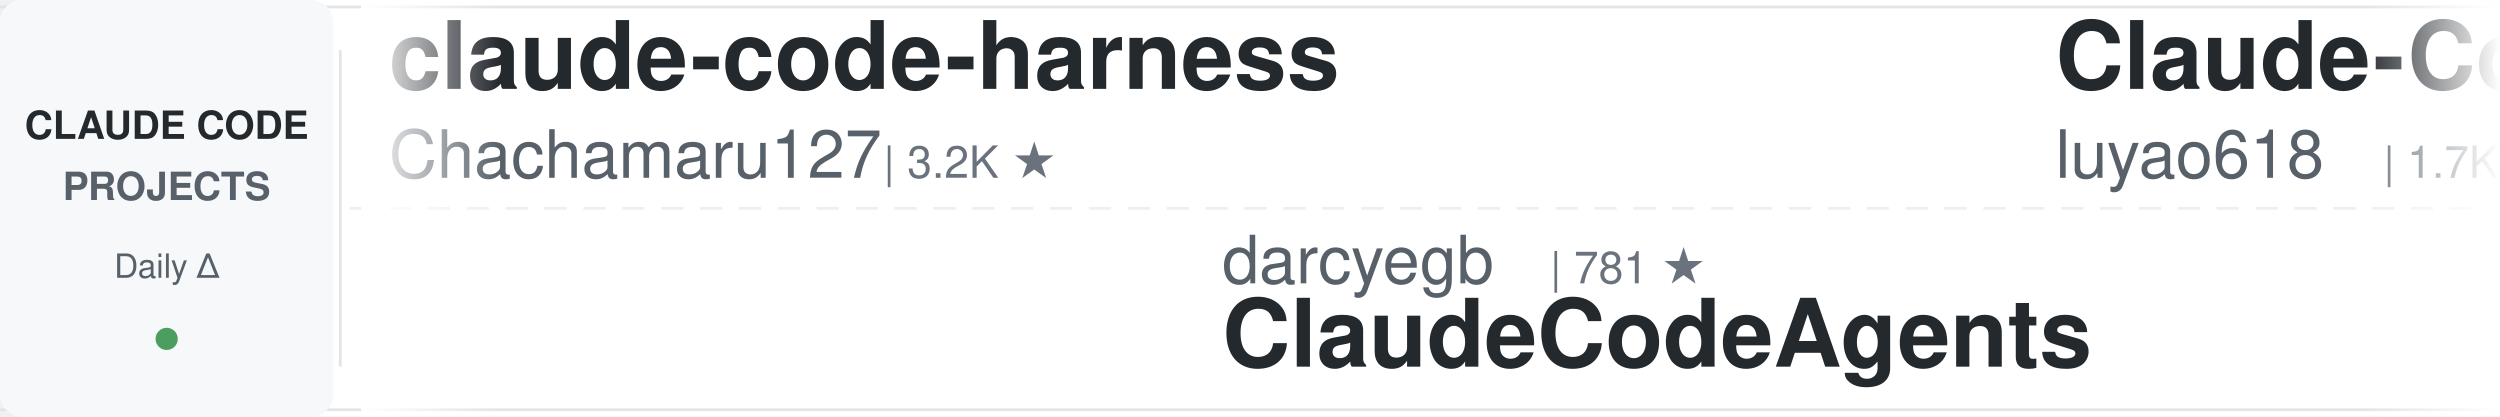
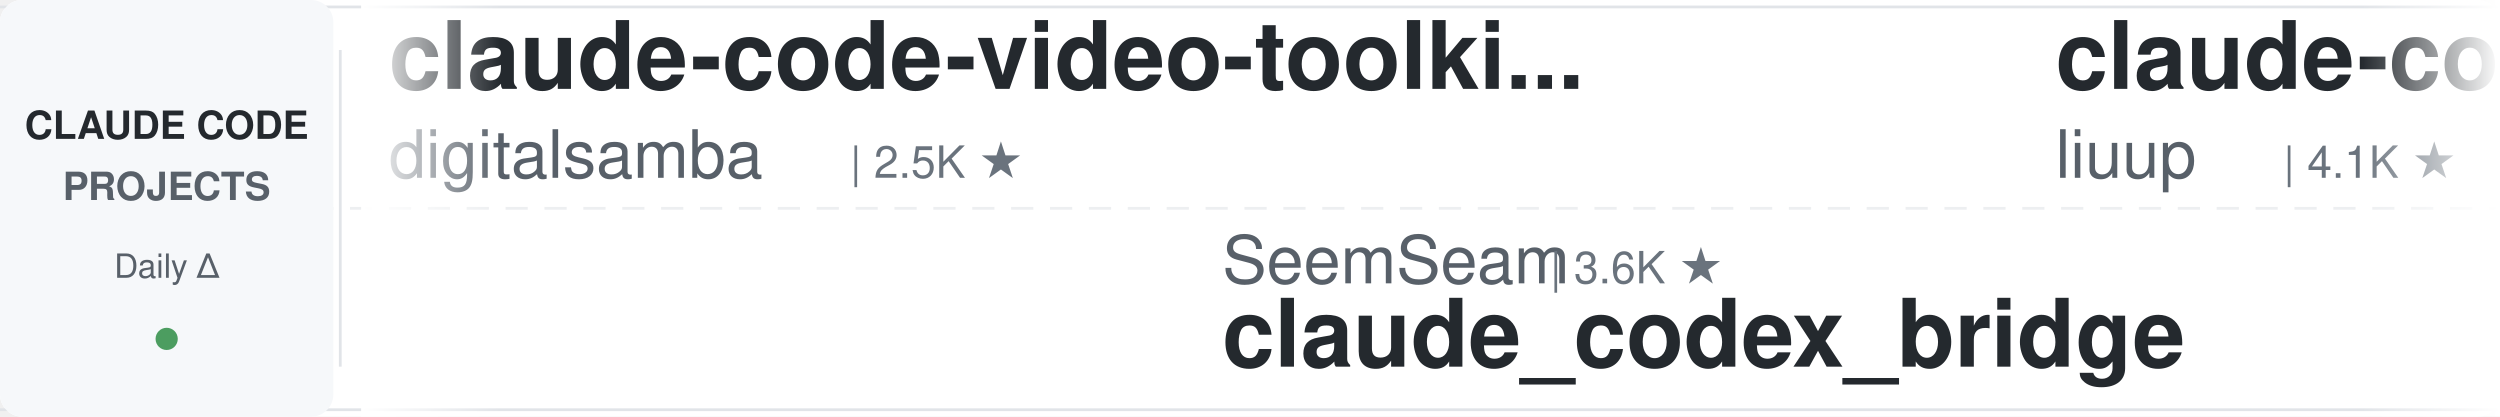
<svg xmlns="http://www.w3.org/2000/svg" width="900" height="150">
  <defs>
    <linearGradient id="leftFade" x1="0%" y1="0%" x2="100%" y2="0%">
      <stop offset="0%" style="stop-color:#ffffff;stop-opacity:1" />
      <stop offset="100%" style="stop-color:#ffffff;stop-opacity:0" />
    </linearGradient>
    <linearGradient id="rightFade" x1="0%" y1="0%" x2="100%" y2="0%">
      <stop offset="0%" style="stop-color:#ffffff;stop-opacity:0" />
      <stop offset="100%" style="stop-color:#ffffff;stop-opacity:1" />
    </linearGradient>
  </defs>
  <rect width="900" height="150" fill="#ffffff" rx="8" />
  <rect x="0" y="2" width="900" height="1" fill="#e1e4e8" />
  <rect x="0" y="147" width="900" height="1" fill="#e1e4e8" />
  <line x1="0" y1="75" x2="900" y2="75" stroke="#e1e4e8" stroke-width="1" stroke-dasharray="8 6" opacity="0.6" />
  <rect x="0" y="0" width="120" height="150" fill="#f6f8fa" rx="8" />
  <text x="60" y="50" font-family="-apple-system, BlinkMacSystemFont, 'Segoe UI', Helvetica, Arial, sans-serif" font-size="14" font-weight="600" fill="#24292e" text-anchor="middle">CLAUDE CODE</text>
  <text x="60" y="72" font-family="-apple-system, BlinkMacSystemFont, 'Segoe UI', Helvetica, Arial, sans-serif" font-size="14" font-weight="600" fill="#586069" text-anchor="middle">PROJECTS</text>
  <text x="60" y="100" font-family="-apple-system, BlinkMacSystemFont, 'Segoe UI', Helvetica, Arial, sans-serif" font-size="12" font-weight="500" fill="#586069" text-anchor="middle">Daily Δ</text>
  <circle cx="60" cy="122" r="4" fill="#22863a" opacity="0.8" />
  <rect x="122" y="18" width="1" height="114" fill="#e1e4e8" />
  <clipPath id="tickerClip">
    <rect x="130" y="0" width="770" height="150" />
  </clipPath>
  <g clip-path="url(#tickerClip)">
    <g id="tickerItems">
      <animateTransform attributeName="transform" attributeType="XML" type="translate" from="0 0" to="-3000 0" dur="54s" repeatCount="indefinite" />
      <g transform="translate(0, 0)">
-         <text x="140" y="32" font-family="-apple-system, BlinkMacSystemFont, 'Segoe UI', Helvetica, Arial, sans-serif" font-size="34" font-weight="600" fill="#24292e">claude-code-harness</text>
-         <text x="140" y="64" font-family="-apple-system, BlinkMacSystemFont, 'Segoe UI', Helvetica, Arial, sans-serif" font-size="24" font-weight="400" fill="#586069">Chachamaru127</text>
-         <text x="318" y="64" font-family="-apple-system, BlinkMacSystemFont, 'Segoe UI', Helvetica, Arial, sans-serif" font-size="16" font-weight="500" fill="#6a737d">| 3.2K ★</text>
+         <text x="140" y="32" font-family="-apple-system, BlinkMacSystemFont, 'Segoe UI', Helvetica, Arial, sans-serif" font-size="34" font-weight="600" fill="#24292e">claude-code-video-toolki...</text>
+         <text x="140" y="64" font-family="-apple-system, BlinkMacSystemFont, 'Segoe UI', Helvetica, Arial, sans-serif" font-size="24" font-weight="400" fill="#586069">digitalsamba</text>
+         <text x="306" y="64" font-family="-apple-system, BlinkMacSystemFont, 'Segoe UI', Helvetica, Arial, sans-serif" font-size="16" font-weight="500" fill="#6a737d">| 2.5K ★</text>
      </g>
      <g transform="translate(300, 0)">
-         <text x="140" y="102" font-family="-apple-system, BlinkMacSystemFont, 'Segoe UI', Helvetica, Arial, sans-serif" font-size="24" font-weight="400" fill="#586069">darcyegb</text>
-         <text x="258" y="102" font-family="-apple-system, BlinkMacSystemFont, 'Segoe UI', Helvetica, Arial, sans-serif" font-size="16" font-weight="500" fill="#6a737d">| 781 ★</text>
-         <text x="140" y="132" font-family="-apple-system, BlinkMacSystemFont, 'Segoe UI', Helvetica, Arial, sans-serif" font-size="34" font-weight="600" fill="#24292e">ClaudeCodeAgents</text>
+         <text x="140" y="102" font-family="-apple-system, BlinkMacSystemFont, 'Segoe UI', Helvetica, Arial, sans-serif" font-size="24" font-weight="400" fill="#586069">SeemSeam</text>
+         <text x="258" y="102" font-family="-apple-system, BlinkMacSystemFont, 'Segoe UI', Helvetica, Arial, sans-serif" font-size="16" font-weight="500" fill="#6a737d">| 3.6K ★</text>
+         <text x="140" y="132" font-family="-apple-system, BlinkMacSystemFont, 'Segoe UI', Helvetica, Arial, sans-serif" font-size="34" font-weight="600" fill="#24292e">claude_codex_bridge</text>
      </g>
      <g transform="translate(600, 0)">
-         <text x="140" y="32" font-family="-apple-system, BlinkMacSystemFont, 'Segoe UI', Helvetica, Arial, sans-serif" font-size="34" font-weight="600" fill="#24292e">Claude-Code-Source-Study</text>
-         <text x="140" y="64" font-family="-apple-system, BlinkMacSystemFont, 'Segoe UI', Helvetica, Arial, sans-serif" font-size="24" font-weight="400" fill="#586069">luyao618</text>
-         <text x="258" y="64" font-family="-apple-system, BlinkMacSystemFont, 'Segoe UI', Helvetica, Arial, sans-serif" font-size="16" font-weight="500" fill="#6a737d">| 1.7K ★</text>
+         <text x="140" y="32" font-family="-apple-system, BlinkMacSystemFont, 'Segoe UI', Helvetica, Arial, sans-serif" font-size="34" font-weight="600" fill="#24292e">claude-code-analysis</text>
+         <text x="140" y="64" font-family="-apple-system, BlinkMacSystemFont, 'Segoe UI', Helvetica, Arial, sans-serif" font-size="24" font-weight="400" fill="#586069">liuup</text>
+         <text x="222" y="64" font-family="-apple-system, BlinkMacSystemFont, 'Segoe UI', Helvetica, Arial, sans-serif" font-size="16" font-weight="500" fill="#6a737d">| 4.1K ★</text>
      </g>
      <g transform="translate(900, 0)">
-         <text x="140" y="102" font-family="-apple-system, BlinkMacSystemFont, 'Segoe UI', Helvetica, Arial, sans-serif" font-size="24" font-weight="400" fill="#586069">Maciek-roboblog</text>
-         <text x="342" y="102" font-family="-apple-system, BlinkMacSystemFont, 'Segoe UI', Helvetica, Arial, sans-serif" font-size="16" font-weight="500" fill="#6a737d">| 8.8K ★</text>
-         <text x="140" y="132" font-family="-apple-system, BlinkMacSystemFont, 'Segoe UI', Helvetica, Arial, sans-serif" font-size="34" font-weight="600" fill="#24292e">Claude-Code-Usage-Monito...</text>
+         <text x="140" y="102" font-family="-apple-system, BlinkMacSystemFont, 'Segoe UI', Helvetica, Arial, sans-serif" font-size="24" font-weight="400" fill="#586069">lorryjovens-hub</text>
+         <text x="342" y="102" font-family="-apple-system, BlinkMacSystemFont, 'Segoe UI', Helvetica, Arial, sans-serif" font-size="16" font-weight="500" fill="#6a737d">| 1.7K ★</text>
+         <text x="140" y="132" font-family="-apple-system, BlinkMacSystemFont, 'Segoe UI', Helvetica, Arial, sans-serif" font-size="34" font-weight="600" fill="#24292e">claude-code-rust</text>
      </g>
      <g transform="translate(1200, 0)">
-         <text x="140" y="32" font-family="-apple-system, BlinkMacSystemFont, 'Segoe UI', Helvetica, Arial, sans-serif" font-size="34" font-weight="600" fill="#24292e">ECC</text>
-         <text x="140" y="64" font-family="-apple-system, BlinkMacSystemFont, 'Segoe UI', Helvetica, Arial, sans-serif" font-size="24" font-weight="400" fill="#586069">affaan-m</text>
-         <text x="258" y="64" font-family="-apple-system, BlinkMacSystemFont, 'Segoe UI', Helvetica, Arial, sans-serif" font-size="16" font-weight="500" fill="#6a737d">| 300.9K ★</text>
+         <text x="140" y="32" font-family="-apple-system, BlinkMacSystemFont, 'Segoe UI', Helvetica, Arial, sans-serif" font-size="34" font-weight="600" fill="#24292e">claude-code-hub</text>
+         <text x="140" y="64" font-family="-apple-system, BlinkMacSystemFont, 'Segoe UI', Helvetica, Arial, sans-serif" font-size="24" font-weight="400" fill="#586069">ding113</text>
+         <text x="246" y="64" font-family="-apple-system, BlinkMacSystemFont, 'Segoe UI', Helvetica, Arial, sans-serif" font-size="16" font-weight="500" fill="#6a737d">| 3.4K ★</text>
      </g>
      <g transform="translate(1500, 0)">
-         <text x="140" y="102" font-family="-apple-system, BlinkMacSystemFont, 'Segoe UI', Helvetica, Arial, sans-serif" font-size="24" font-weight="400" fill="#586069">daymade</text>
-         <text x="246" y="102" font-family="-apple-system, BlinkMacSystemFont, 'Segoe UI', Helvetica, Arial, sans-serif" font-size="16" font-weight="500" fill="#6a737d">| 1.5K ★</text>
-         <text x="140" y="132" font-family="-apple-system, BlinkMacSystemFont, 'Segoe UI', Helvetica, Arial, sans-serif" font-size="34" font-weight="600" fill="#24292e">claude-code-skills</text>
+         <text x="140" y="102" font-family="-apple-system, BlinkMacSystemFont, 'Segoe UI', Helvetica, Arial, sans-serif" font-size="24" font-weight="400" fill="#586069">fuergaosi233</text>
+         <text x="306" y="102" font-family="-apple-system, BlinkMacSystemFont, 'Segoe UI', Helvetica, Arial, sans-serif" font-size="16" font-weight="500" fill="#6a737d">| 2.8K ★</text>
+         <text x="140" y="132" font-family="-apple-system, BlinkMacSystemFont, 'Segoe UI', Helvetica, Arial, sans-serif" font-size="34" font-weight="600" fill="#24292e">claude-code-proxy</text>
      </g>
      <g transform="translate(1800, 0)">
-         <text x="140" y="32" font-family="-apple-system, BlinkMacSystemFont, 'Segoe UI', Helvetica, Arial, sans-serif" font-size="34" font-weight="600" fill="#24292e">claude-code-router</text>
-         <text x="140" y="64" font-family="-apple-system, BlinkMacSystemFont, 'Segoe UI', Helvetica, Arial, sans-serif" font-size="24" font-weight="400" fill="#586069">musistudio</text>
-         <text x="282" y="64" font-family="-apple-system, BlinkMacSystemFont, 'Segoe UI', Helvetica, Arial, sans-serif" font-size="16" font-weight="500" fill="#6a737d">| 38.1K ★</text>
+         <text x="140" y="32" font-family="-apple-system, BlinkMacSystemFont, 'Segoe UI', Helvetica, Arial, sans-serif" font-size="34" font-weight="600" fill="#24292e">claude-coder</text>
+         <text x="140" y="64" font-family="-apple-system, BlinkMacSystemFont, 'Segoe UI', Helvetica, Arial, sans-serif" font-size="24" font-weight="400" fill="#586069">kodu-ai</text>
+         <text x="246" y="64" font-family="-apple-system, BlinkMacSystemFont, 'Segoe UI', Helvetica, Arial, sans-serif" font-size="16" font-weight="500" fill="#6a737d">| 5.2K ★</text>
      </g>
      <g transform="translate(2100, 0)">
-         <text x="140" y="102" font-family="-apple-system, BlinkMacSystemFont, 'Segoe UI', Helvetica, Arial, sans-serif" font-size="24" font-weight="400" fill="#586069">edmund-io</text>
-         <text x="270" y="102" font-family="-apple-system, BlinkMacSystemFont, 'Segoe UI', Helvetica, Arial, sans-serif" font-size="16" font-weight="500" fill="#6a737d">| 1.5K ★</text>
-         <text x="140" y="132" font-family="-apple-system, BlinkMacSystemFont, 'Segoe UI', Helvetica, Arial, sans-serif" font-size="34" font-weight="600" fill="#24292e">edmunds-claude-code</text>
+         <text x="140" y="102" font-family="-apple-system, BlinkMacSystemFont, 'Segoe UI', Helvetica, Arial, sans-serif" font-size="24" font-weight="400" fill="#586069">feiskyer</text>
+         <text x="258" y="102" font-family="-apple-system, BlinkMacSystemFont, 'Segoe UI', Helvetica, Arial, sans-serif" font-size="16" font-weight="500" fill="#6a737d">| 1.7K ★</text>
+         <text x="140" y="132" font-family="-apple-system, BlinkMacSystemFont, 'Segoe UI', Helvetica, Arial, sans-serif" font-size="34" font-weight="600" fill="#24292e">claude-code-settings</text>
      </g>
      <g transform="translate(2400, 0)">
-         <text x="140" y="32" font-family="-apple-system, BlinkMacSystemFont, 'Segoe UI', Helvetica, Arial, sans-serif" font-size="34" font-weight="600" fill="#24292e">Auto-claude-code-researc...</text>
-         <text x="140" y="64" font-family="-apple-system, BlinkMacSystemFont, 'Segoe UI', Helvetica, Arial, sans-serif" font-size="24" font-weight="400" fill="#586069">wanshuiyin</text>
-         <text x="282" y="64" font-family="-apple-system, BlinkMacSystemFont, 'Segoe UI', Helvetica, Arial, sans-serif" font-size="16" font-weight="500" fill="#6a737d">| 19.0K ★</text>
+         <text x="140" y="32" font-family="-apple-system, BlinkMacSystemFont, 'Segoe UI', Helvetica, Arial, sans-serif" font-size="34" font-weight="600" fill="#24292e">ralph-claude-code</text>
+         <text x="140" y="64" font-family="-apple-system, BlinkMacSystemFont, 'Segoe UI', Helvetica, Arial, sans-serif" font-size="24" font-weight="400" fill="#586069">frankbria</text>
+         <text x="270" y="64" font-family="-apple-system, BlinkMacSystemFont, 'Segoe UI', Helvetica, Arial, sans-serif" font-size="16" font-weight="500" fill="#6a737d">| 9.7K ★</text>
      </g>
      <g transform="translate(2700, 0)">
-         <text x="140" y="102" font-family="-apple-system, BlinkMacSystemFont, 'Segoe UI', Helvetica, Arial, sans-serif" font-size="24" font-weight="400" fill="#586069">Windy3f3f3f3f</text>
-         <text x="318" y="102" font-family="-apple-system, BlinkMacSystemFont, 'Segoe UI', Helvetica, Arial, sans-serif" font-size="16" font-weight="500" fill="#6a737d">| 2.8K ★</text>
-         <text x="140" y="132" font-family="-apple-system, BlinkMacSystemFont, 'Segoe UI', Helvetica, Arial, sans-serif" font-size="34" font-weight="600" fill="#24292e">claude-code-from-scratch</text>
+         <text x="140" y="102" font-family="-apple-system, BlinkMacSystemFont, 'Segoe UI', Helvetica, Arial, sans-serif" font-size="24" font-weight="400" fill="#586069">OneRedOak</text>
+         <text x="270" y="102" font-family="-apple-system, BlinkMacSystemFont, 'Segoe UI', Helvetica, Arial, sans-serif" font-size="16" font-weight="500" fill="#6a737d">| 3.9K ★</text>
+         <text x="140" y="132" font-family="-apple-system, BlinkMacSystemFont, 'Segoe UI', Helvetica, Arial, sans-serif" font-size="34" font-weight="600" fill="#24292e">claude-code-workflows</text>
      </g>
      <g transform="translate(3000, 0)">
-         <text x="140" y="32" font-family="-apple-system, BlinkMacSystemFont, 'Segoe UI', Helvetica, Arial, sans-serif" font-size="34" font-weight="600" fill="#24292e">claude-code-harness</text>
-         <text x="140" y="64" font-family="-apple-system, BlinkMacSystemFont, 'Segoe UI', Helvetica, Arial, sans-serif" font-size="24" font-weight="400" fill="#586069">Chachamaru127</text>
-         <text x="318" y="64" font-family="-apple-system, BlinkMacSystemFont, 'Segoe UI', Helvetica, Arial, sans-serif" font-size="16" font-weight="500" fill="#6a737d">| 3.2K ★</text>
+         <text x="140" y="32" font-family="-apple-system, BlinkMacSystemFont, 'Segoe UI', Helvetica, Arial, sans-serif" font-size="34" font-weight="600" fill="#24292e">claude-code-video-toolki...</text>
+         <text x="140" y="64" font-family="-apple-system, BlinkMacSystemFont, 'Segoe UI', Helvetica, Arial, sans-serif" font-size="24" font-weight="400" fill="#586069">digitalsamba</text>
+         <text x="306" y="64" font-family="-apple-system, BlinkMacSystemFont, 'Segoe UI', Helvetica, Arial, sans-serif" font-size="16" font-weight="500" fill="#6a737d">| 2.5K ★</text>
      </g>
      <g transform="translate(3300, 0)">
-         <text x="140" y="102" font-family="-apple-system, BlinkMacSystemFont, 'Segoe UI', Helvetica, Arial, sans-serif" font-size="24" font-weight="400" fill="#586069">darcyegb</text>
-         <text x="258" y="102" font-family="-apple-system, BlinkMacSystemFont, 'Segoe UI', Helvetica, Arial, sans-serif" font-size="16" font-weight="500" fill="#6a737d">| 781 ★</text>
-         <text x="140" y="132" font-family="-apple-system, BlinkMacSystemFont, 'Segoe UI', Helvetica, Arial, sans-serif" font-size="34" font-weight="600" fill="#24292e">ClaudeCodeAgents</text>
+         <text x="140" y="102" font-family="-apple-system, BlinkMacSystemFont, 'Segoe UI', Helvetica, Arial, sans-serif" font-size="24" font-weight="400" fill="#586069">SeemSeam</text>
+         <text x="258" y="102" font-family="-apple-system, BlinkMacSystemFont, 'Segoe UI', Helvetica, Arial, sans-serif" font-size="16" font-weight="500" fill="#6a737d">| 3.6K ★</text>
+         <text x="140" y="132" font-family="-apple-system, BlinkMacSystemFont, 'Segoe UI', Helvetica, Arial, sans-serif" font-size="34" font-weight="600" fill="#24292e">claude_codex_bridge</text>
      </g>
      <g transform="translate(3600, 0)">
-         <text x="140" y="32" font-family="-apple-system, BlinkMacSystemFont, 'Segoe UI', Helvetica, Arial, sans-serif" font-size="34" font-weight="600" fill="#24292e">Claude-Code-Source-Study</text>
-         <text x="140" y="64" font-family="-apple-system, BlinkMacSystemFont, 'Segoe UI', Helvetica, Arial, sans-serif" font-size="24" font-weight="400" fill="#586069">luyao618</text>
-         <text x="258" y="64" font-family="-apple-system, BlinkMacSystemFont, 'Segoe UI', Helvetica, Arial, sans-serif" font-size="16" font-weight="500" fill="#6a737d">| 1.7K ★</text>
+         <text x="140" y="32" font-family="-apple-system, BlinkMacSystemFont, 'Segoe UI', Helvetica, Arial, sans-serif" font-size="34" font-weight="600" fill="#24292e">claude-code-analysis</text>
+         <text x="140" y="64" font-family="-apple-system, BlinkMacSystemFont, 'Segoe UI', Helvetica, Arial, sans-serif" font-size="24" font-weight="400" fill="#586069">liuup</text>
+         <text x="222" y="64" font-family="-apple-system, BlinkMacSystemFont, 'Segoe UI', Helvetica, Arial, sans-serif" font-size="16" font-weight="500" fill="#6a737d">| 4.1K ★</text>
      </g>
      <g transform="translate(3900, 0)">
-         <text x="140" y="102" font-family="-apple-system, BlinkMacSystemFont, 'Segoe UI', Helvetica, Arial, sans-serif" font-size="24" font-weight="400" fill="#586069">Maciek-roboblog</text>
-         <text x="342" y="102" font-family="-apple-system, BlinkMacSystemFont, 'Segoe UI', Helvetica, Arial, sans-serif" font-size="16" font-weight="500" fill="#6a737d">| 8.8K ★</text>
-         <text x="140" y="132" font-family="-apple-system, BlinkMacSystemFont, 'Segoe UI', Helvetica, Arial, sans-serif" font-size="34" font-weight="600" fill="#24292e">Claude-Code-Usage-Monito...</text>
+         <text x="140" y="102" font-family="-apple-system, BlinkMacSystemFont, 'Segoe UI', Helvetica, Arial, sans-serif" font-size="24" font-weight="400" fill="#586069">lorryjovens-hub</text>
+         <text x="342" y="102" font-family="-apple-system, BlinkMacSystemFont, 'Segoe UI', Helvetica, Arial, sans-serif" font-size="16" font-weight="500" fill="#6a737d">| 1.7K ★</text>
+         <text x="140" y="132" font-family="-apple-system, BlinkMacSystemFont, 'Segoe UI', Helvetica, Arial, sans-serif" font-size="34" font-weight="600" fill="#24292e">claude-code-rust</text>
      </g>
    </g>
  </g>
  <rect x="130" y="0" width="50" height="150" fill="url(#leftFade)" />
  <rect x="850" y="0" width="50" height="150" fill="url(#rightFade)" />
</svg>
